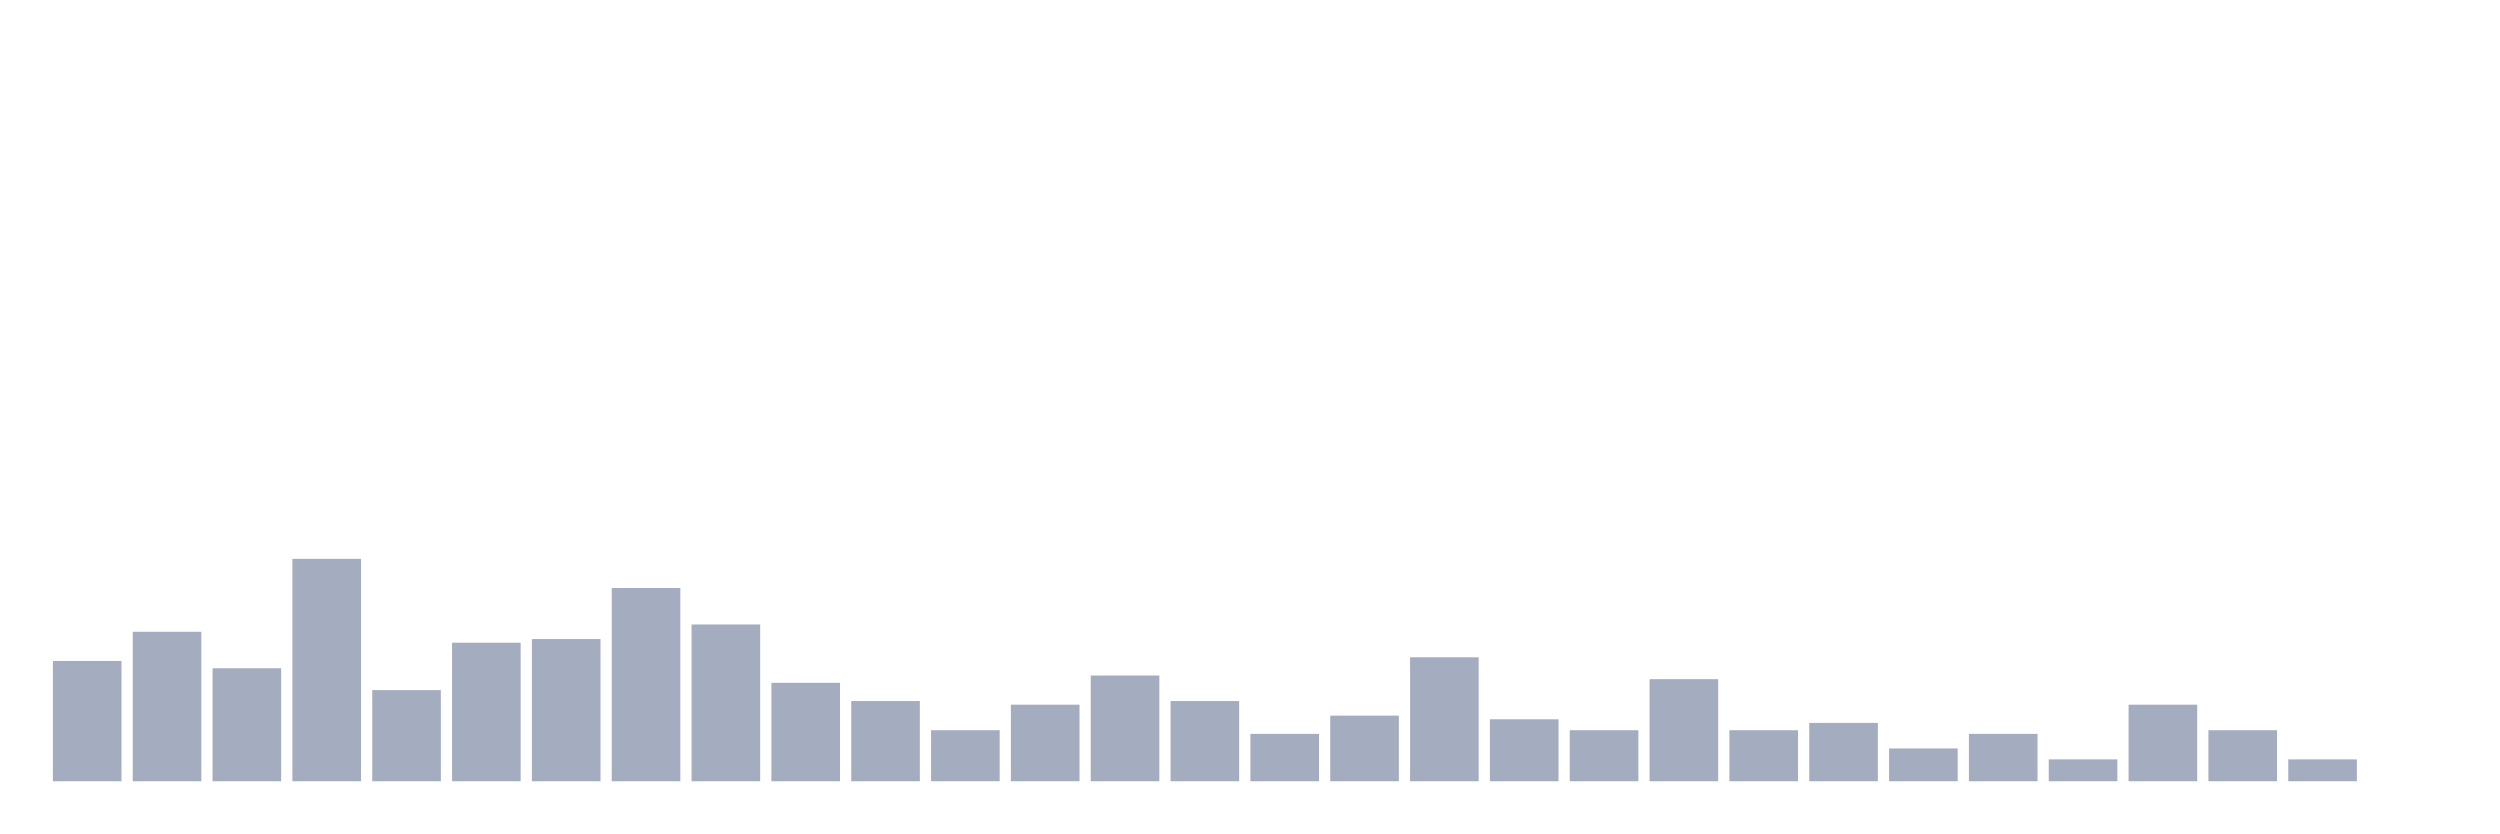
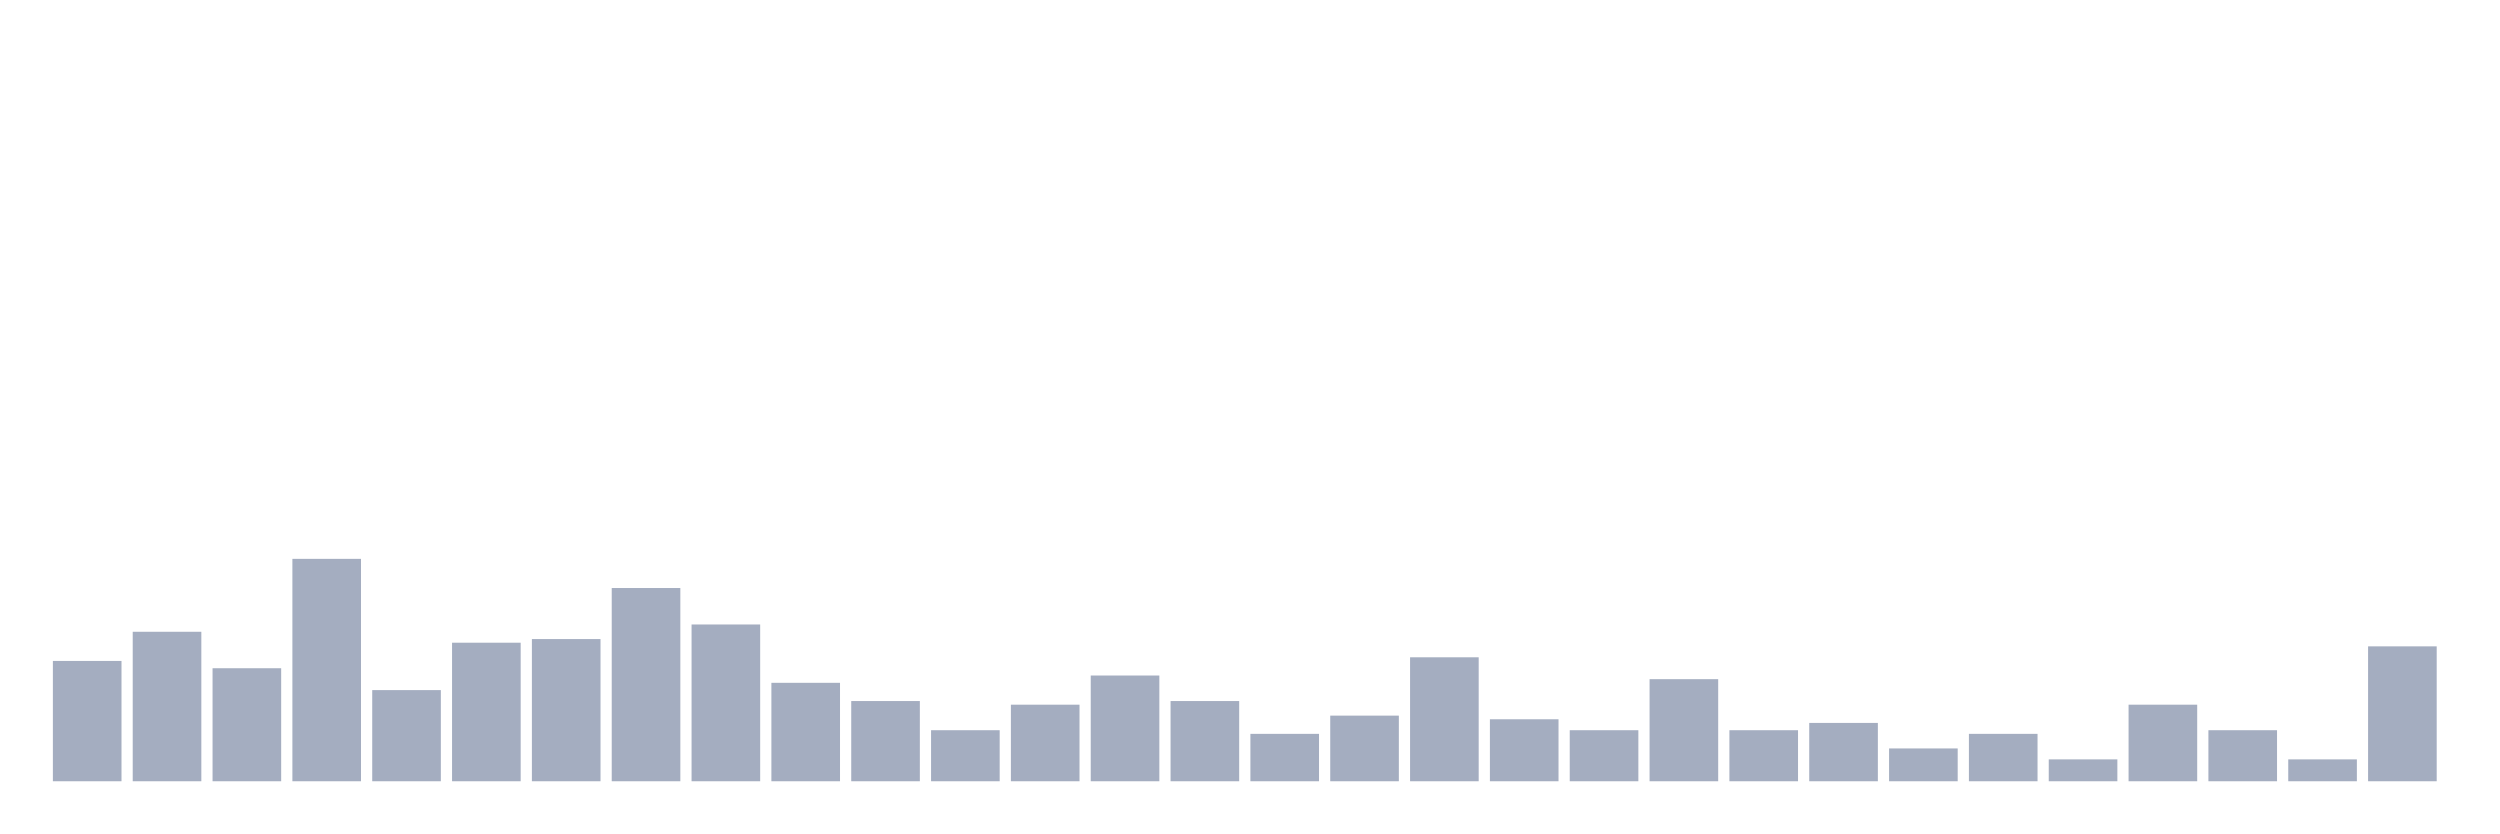
<svg xmlns="http://www.w3.org/2000/svg" viewBox="0 0 480 160">
  <g transform="translate(10,10)">
    <rect class="bar" x="0.153" width="13.175" y="116.9" height="23.1" fill="rgb(164,173,192)" />
    <rect class="bar" x="15.482" width="13.175" y="111.3" height="28.7" fill="rgb(164,173,192)" />
    <rect class="bar" x="30.81" width="13.175" y="118.3" height="21.7" fill="rgb(164,173,192)" />
    <rect class="bar" x="46.138" width="13.175" y="97.3" height="42.7" fill="rgb(164,173,192)" />
    <rect class="bar" x="61.466" width="13.175" y="122.5" height="17.5" fill="rgb(164,173,192)" />
    <rect class="bar" x="76.794" width="13.175" y="113.4" height="26.6" fill="rgb(164,173,192)" />
    <rect class="bar" x="92.123" width="13.175" y="112.7" height="27.3" fill="rgb(164,173,192)" />
    <rect class="bar" x="107.451" width="13.175" y="102.9" height="37.1" fill="rgb(164,173,192)" />
    <rect class="bar" x="122.779" width="13.175" y="109.9" height="30.1" fill="rgb(164,173,192)" />
    <rect class="bar" x="138.107" width="13.175" y="121.1" height="18.9" fill="rgb(164,173,192)" />
    <rect class="bar" x="153.436" width="13.175" y="124.6" height="15.4" fill="rgb(164,173,192)" />
    <rect class="bar" x="168.764" width="13.175" y="130.2" height="9.8" fill="rgb(164,173,192)" />
    <rect class="bar" x="184.092" width="13.175" y="125.3" height="14.7" fill="rgb(164,173,192)" />
    <rect class="bar" x="199.42" width="13.175" y="119.7" height="20.3" fill="rgb(164,173,192)" />
    <rect class="bar" x="214.748" width="13.175" y="124.6" height="15.4" fill="rgb(164,173,192)" />
    <rect class="bar" x="230.077" width="13.175" y="130.9" height="9.1" fill="rgb(164,173,192)" />
    <rect class="bar" x="245.405" width="13.175" y="127.4" height="12.6" fill="rgb(164,173,192)" />
    <rect class="bar" x="260.733" width="13.175" y="116.2" height="23.8" fill="rgb(164,173,192)" />
    <rect class="bar" x="276.061" width="13.175" y="128.1" height="11.9" fill="rgb(164,173,192)" />
    <rect class="bar" x="291.39" width="13.175" y="130.2" height="9.8" fill="rgb(164,173,192)" />
    <rect class="bar" x="306.718" width="13.175" y="120.4" height="19.6" fill="rgb(164,173,192)" />
    <rect class="bar" x="322.046" width="13.175" y="130.2" height="9.8" fill="rgb(164,173,192)" />
    <rect class="bar" x="337.374" width="13.175" y="128.8" height="11.2" fill="rgb(164,173,192)" />
    <rect class="bar" x="352.702" width="13.175" y="133.7" height="6.3" fill="rgb(164,173,192)" />
    <rect class="bar" x="368.031" width="13.175" y="130.9" height="9.1" fill="rgb(164,173,192)" />
    <rect class="bar" x="383.359" width="13.175" y="135.8" height="4.2" fill="rgb(164,173,192)" />
    <rect class="bar" x="398.687" width="13.175" y="125.3" height="14.7" fill="rgb(164,173,192)" />
    <rect class="bar" x="414.015" width="13.175" y="130.2" height="9.8" fill="rgb(164,173,192)" />
    <rect class="bar" x="429.344" width="13.175" y="135.8" height="4.2" fill="rgb(164,173,192)" />
-     <rect class="bar" x="444.672" width="13.175" y="140" height="0" fill="rgb(164,173,192)" />
+     <rect class="bar" x="444.672" width="13.175" y="114.1" height="25.9" fill="rgb(164,173,192)" />
  </g>
</svg>
